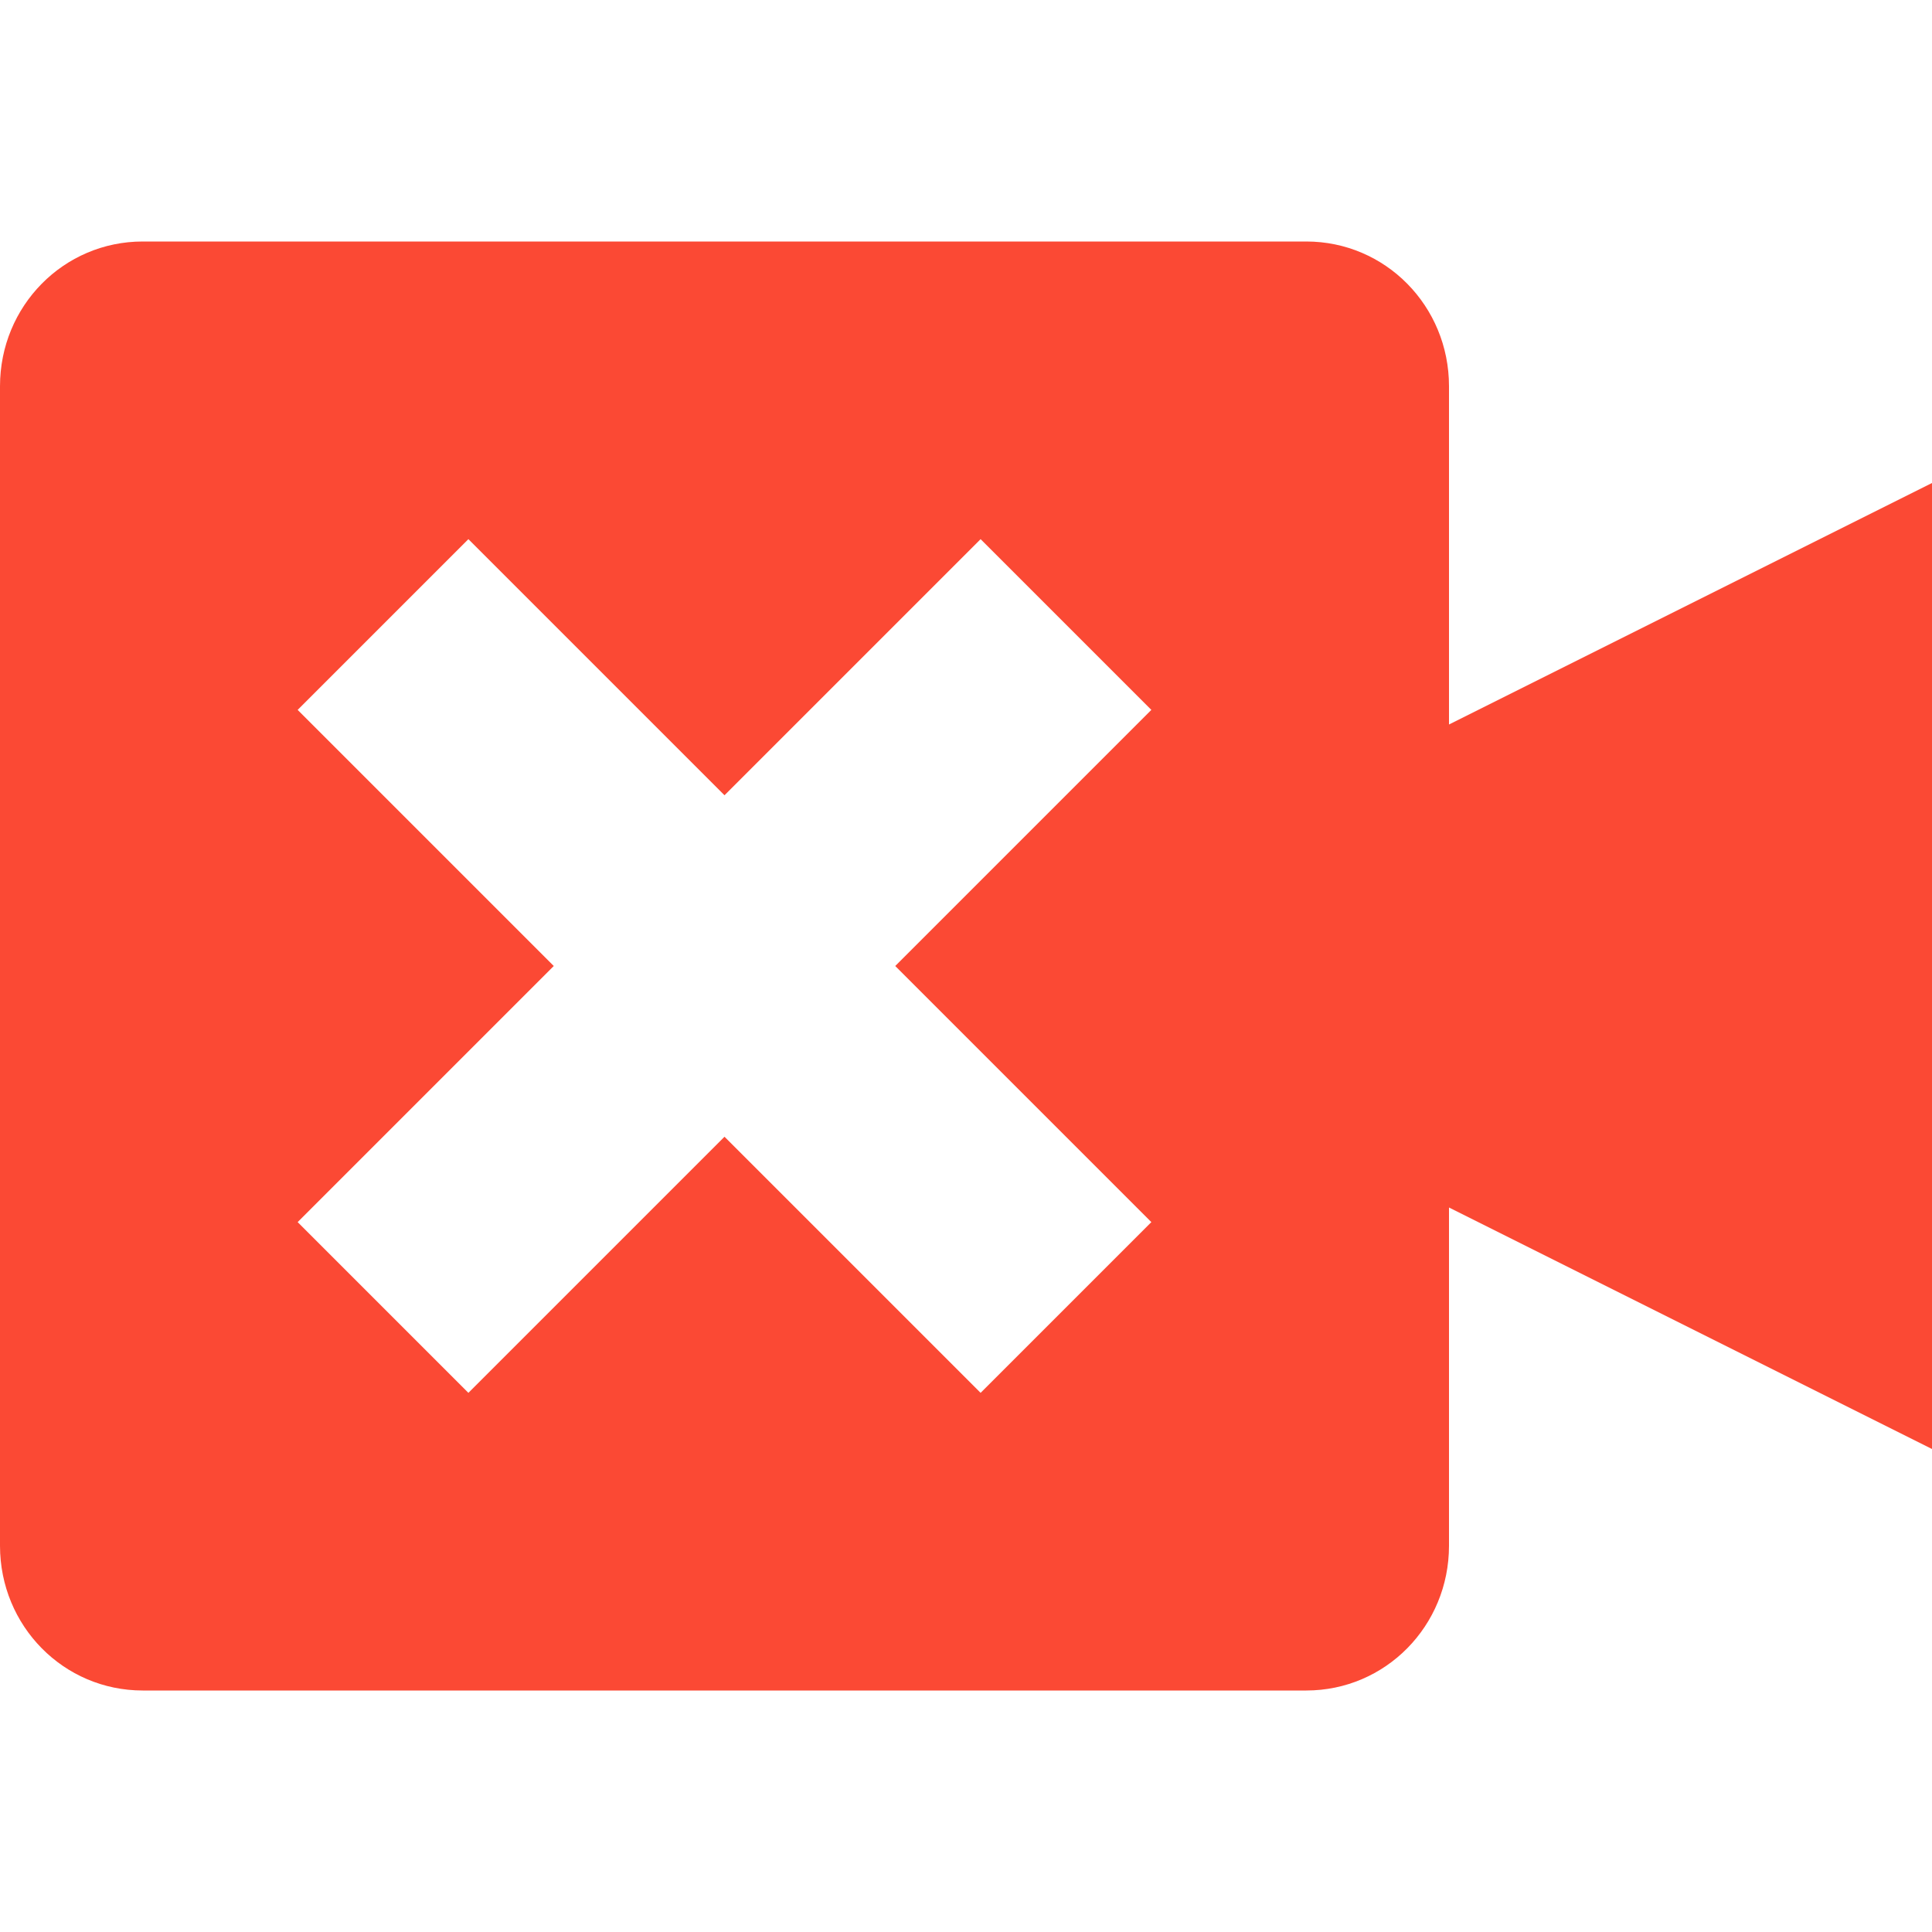
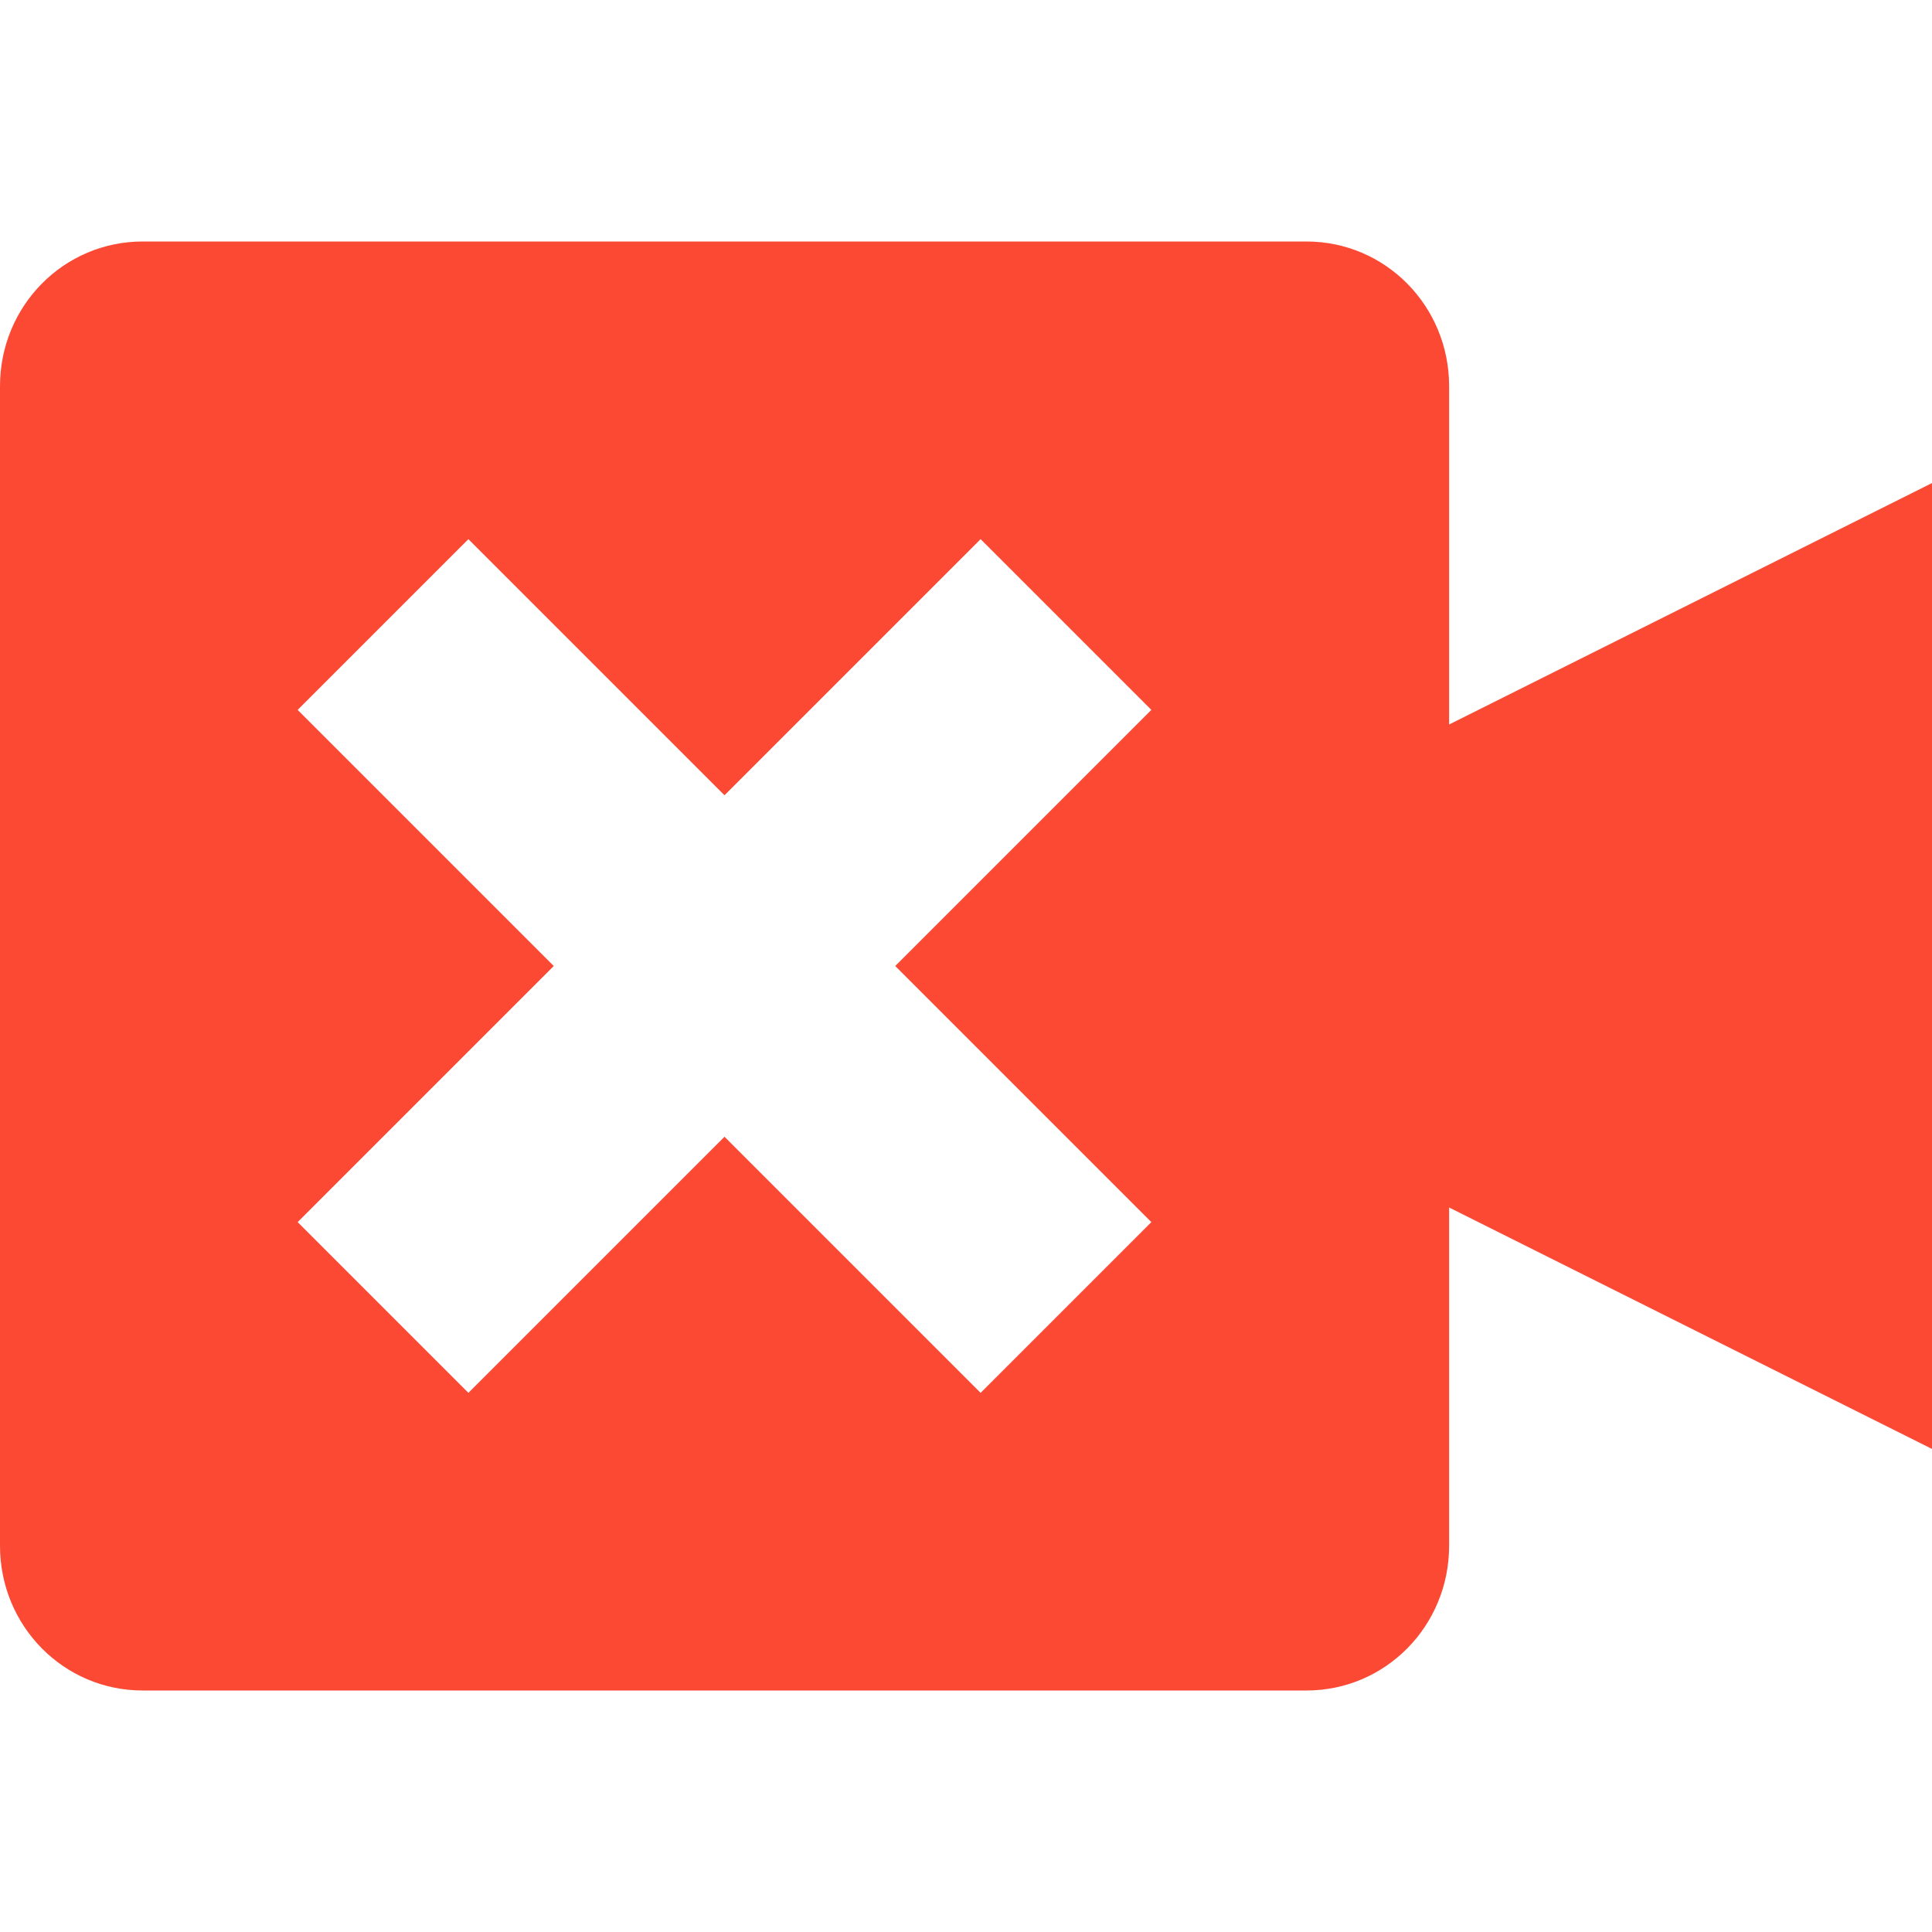
<svg xmlns="http://www.w3.org/2000/svg" width="16" height="16" version="1">
  <defs>
-     <style id="current-color-scheme" type="text/css">
-             .ColorScheme-Text {
-                 color: #ebdbb2;
-             }
- 
-             .ColorScheme-Highlight {
-                 color: #fb4934;
-             }
-         </style>
+     <style id="current-color-scheme" type="text/css">.ColorScheme-Text { color:#ebdbb2; } .ColorScheme-Highlight { color:#458588; } .ColorScheme-NeutralText { color:#fe8019; } .ColorScheme-PositiveText { color:#689d6a; } .ColorScheme-NegativeText { color:#fb4934; }</style>
  </defs>
-   <path style="fill:currentColor" class="ColorScheme-Highlight" d="M 1.182 2 C 0.527 2 2.9605947e-16 2.534 0 3.199 L 0 12.801 C 0 13.466 0.527 14 1.182 14 L 10.818 14 C 11.473 14 12 13.466 12 12.801 L 12 10 L 16 12 L 16 4 L 12 6 L 12 3.199 C 12 2.534 11.473 2 10.818 2 L 1.182 2 z M 3.879 4.465 L 6 6.586 L 8.121 4.465 L 9.535 5.879 L 7.414 8 L 9.535 10.121 L 8.121 11.535 L 6 9.414 L 3.879 11.535 L 2.465 10.121 L 4.586 8 L 2.465 5.879 L 3.879 4.465 z" />
+   <path class="ColorScheme-NegativeText" d="m1.182 2c-0.655 0-1.182 0.534-1.182 1.199v9.602c0 0.665 0.527 1.199 1.182 1.199h9.637c0.655 0 1.182-0.534 1.182-1.199v-2.801l4 2v-8l-4 2v-2.801c0-0.665-0.527-1.199-1.182-1.199h-9.637zm2.697 2.465 2.121 2.121 2.121-2.121 1.414 1.414-2.121 2.121 2.121 2.121-1.414 1.414-2.121-2.121-2.121 2.121-1.414-1.414 2.121-2.121-2.121-2.121 1.414-1.414z" fill="currentColor" />
</svg>
